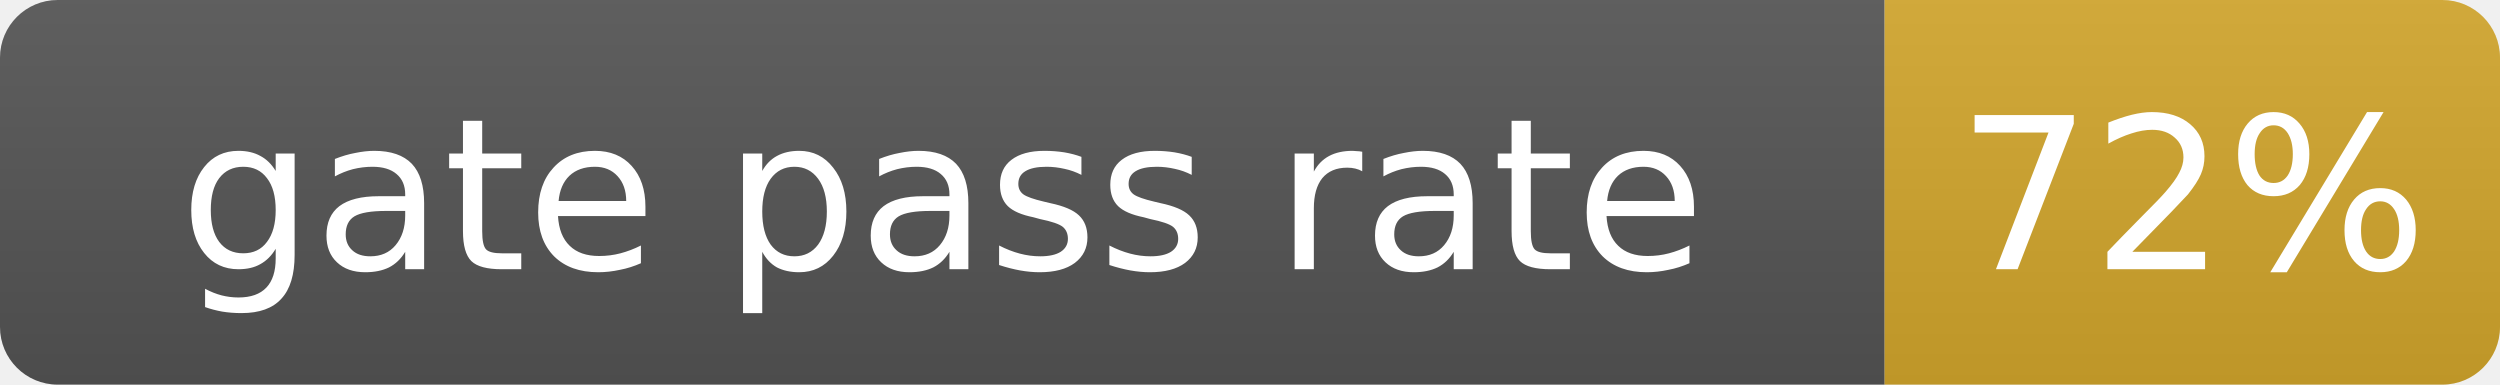
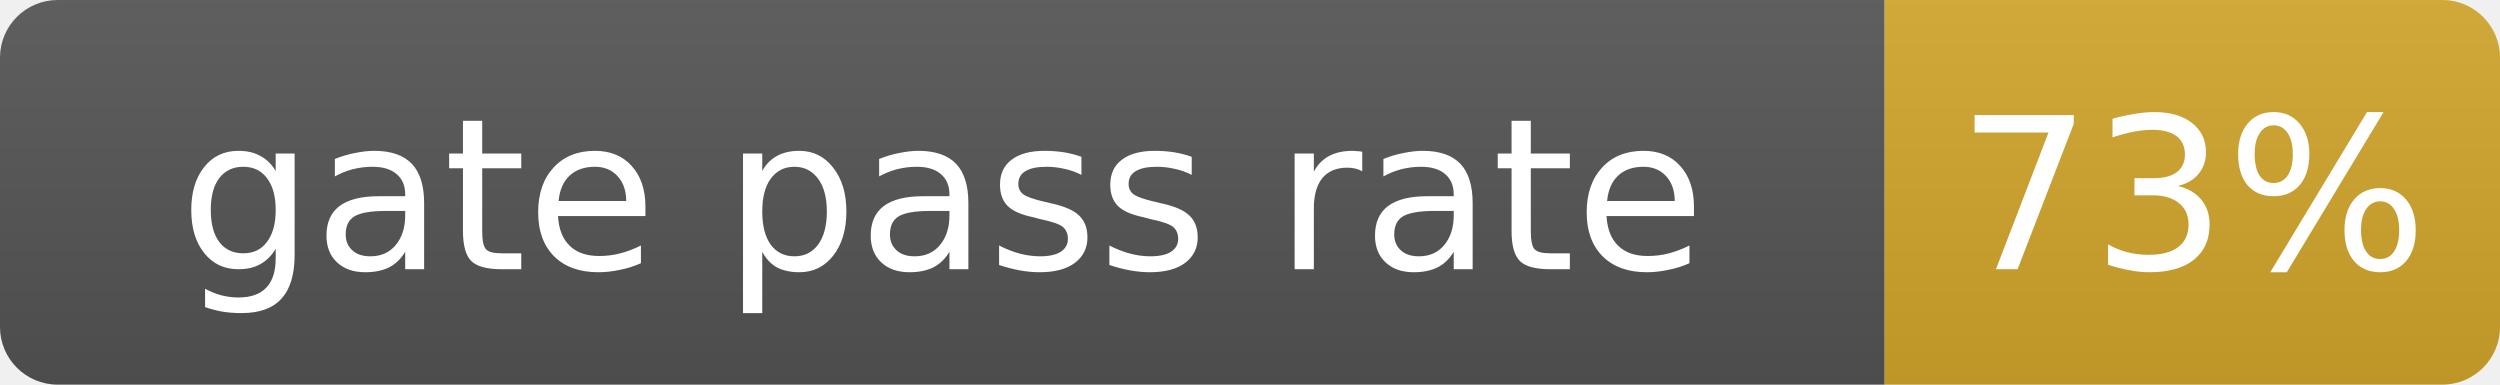
- <svg xmlns="http://www.w3.org/2000/svg" width="130" height="20" role="img" aria-label="gate pass rate: 72%">
+ <svg xmlns="http://www.w3.org/2000/svg" width="130" height="20" role="img" aria-label="gate pass rate: 73%">
  <linearGradient id="s" x2="0" y2="100%">
    <stop offset="0" stop-color="#bbb" stop-opacity=".1" />
    <stop offset="1" stop-opacity=".1" />
  </linearGradient>
  <clipPath id="r">
    <rect width="130" height="20" rx="3" fill="#fff" />
  </clipPath>
  <g clip-path="url(#r)">
    <rect width="98" height="20" fill="#555" />
    <rect x="98" width="32" height="20" fill="#d4a72c" />
    <rect width="130" height="20" fill="url(#s)" />
  </g>
  <g fill="#fff" text-anchor="middle" font-family="Verdana,Geneva,DejaVu Sans,sans-serif" font-size="11">
    <text x="49.0" y="14">gate pass rate</text>
-     <text x="114.0" y="14">72%</text>
+     <text x="114.0" y="14">73%</text>
  </g>
</svg>
